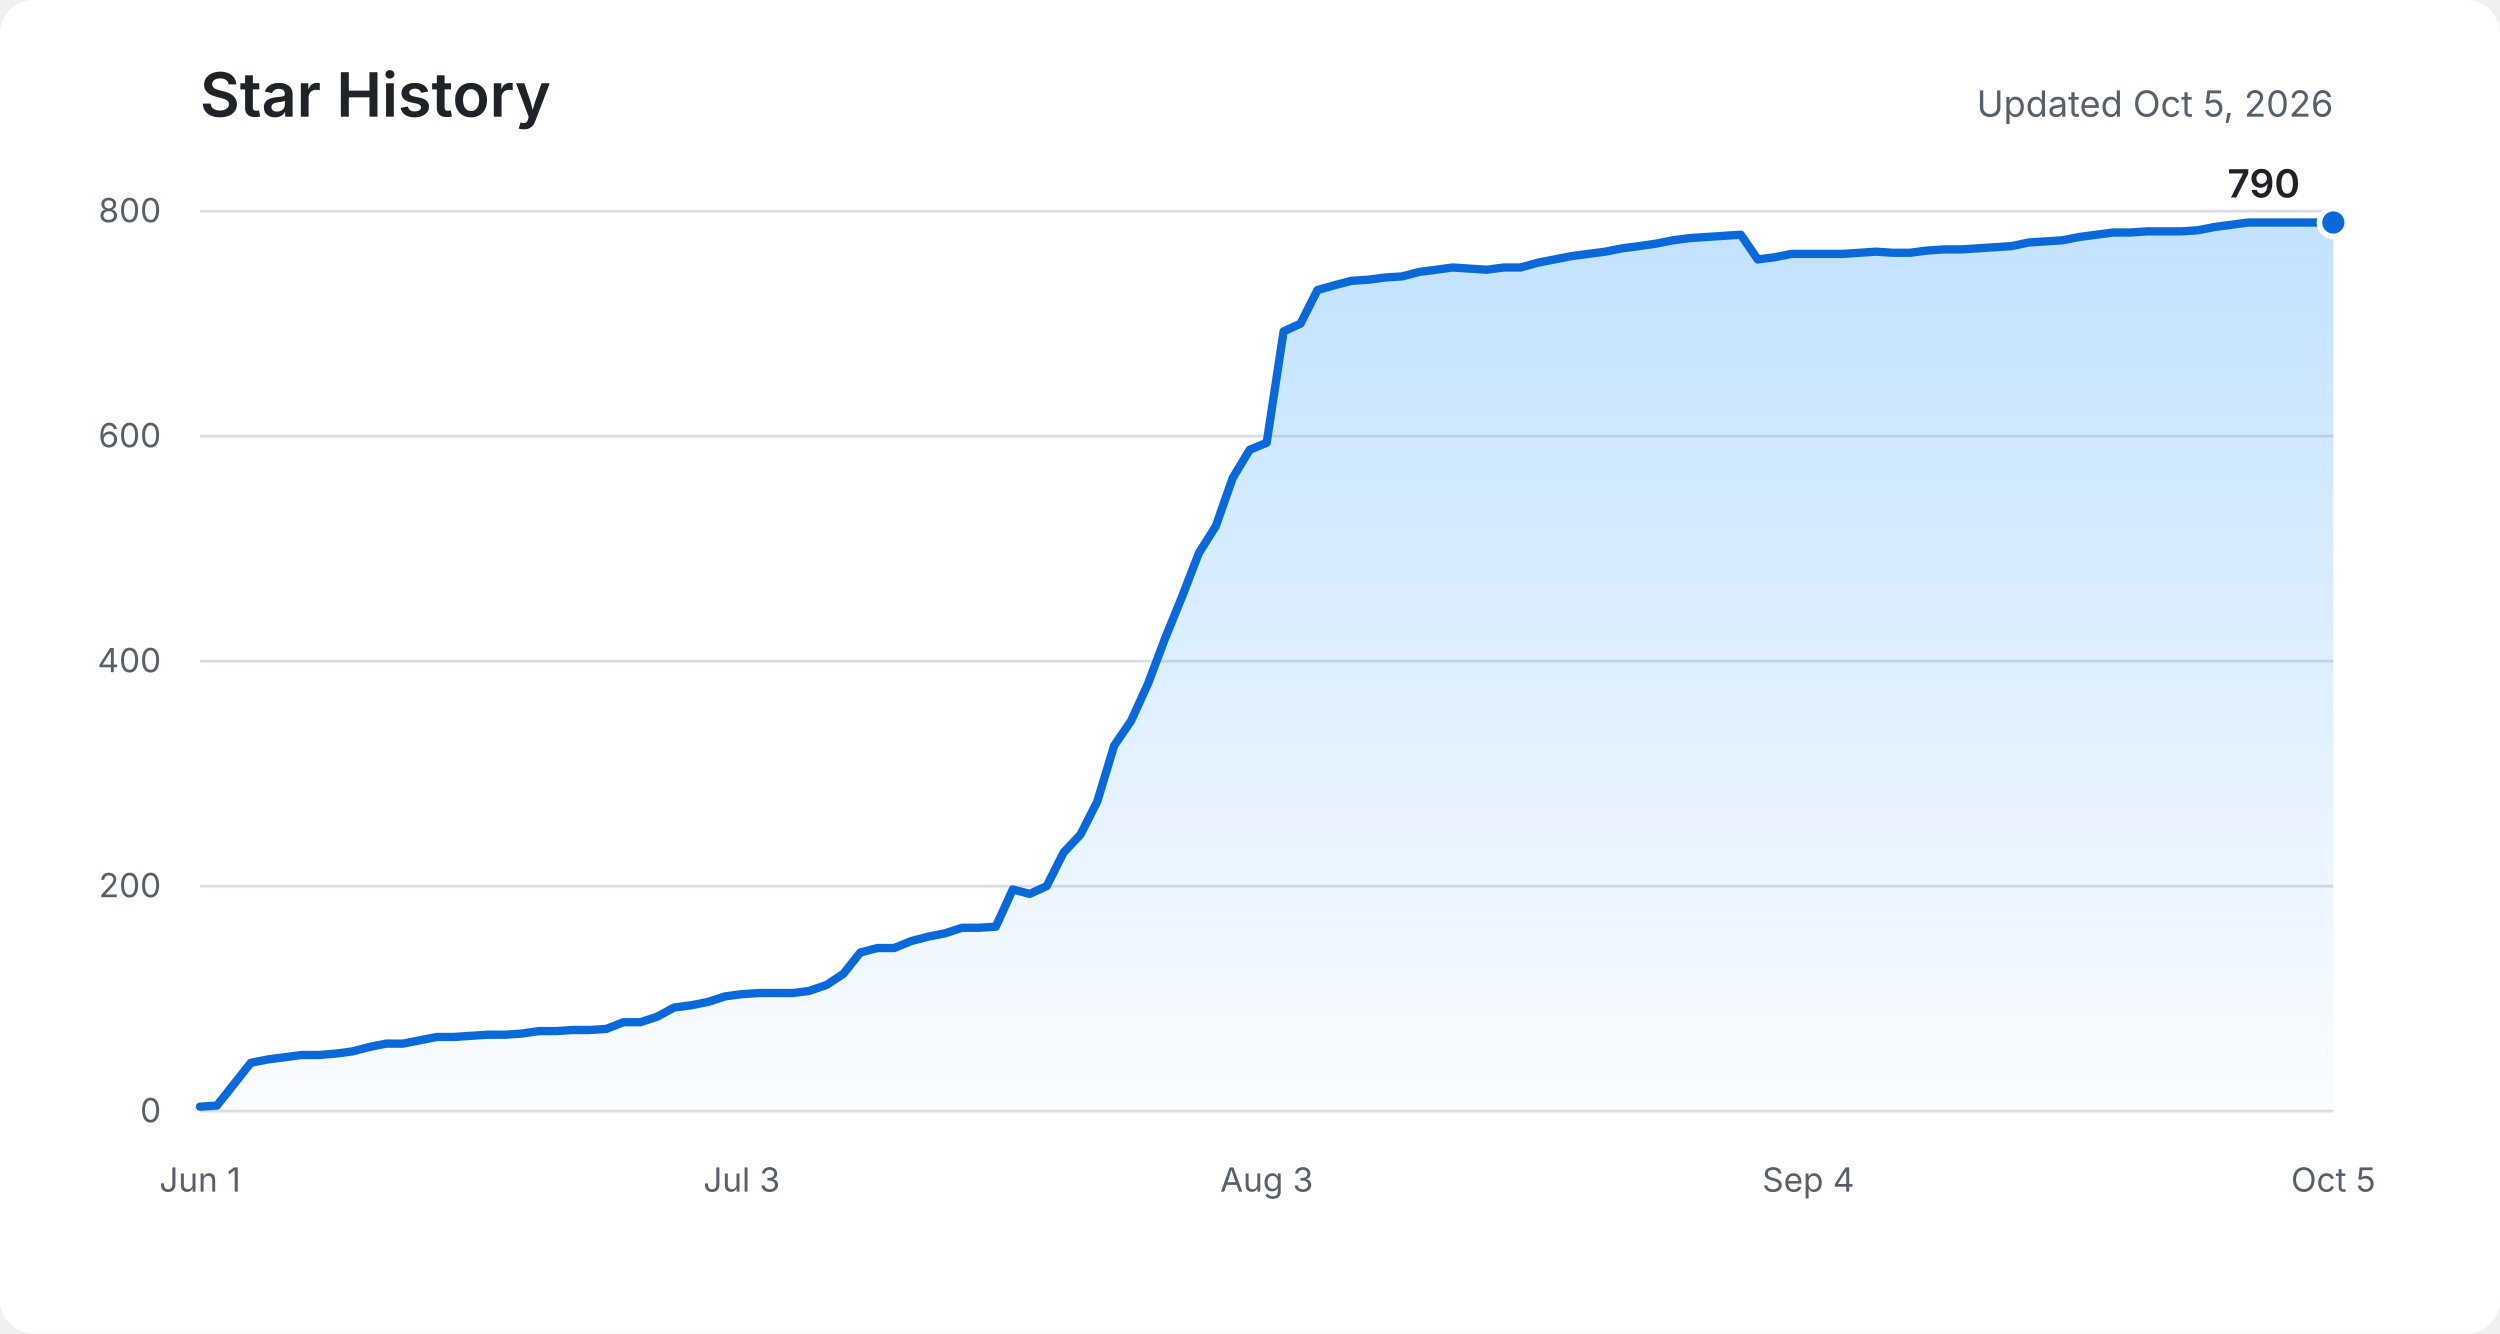
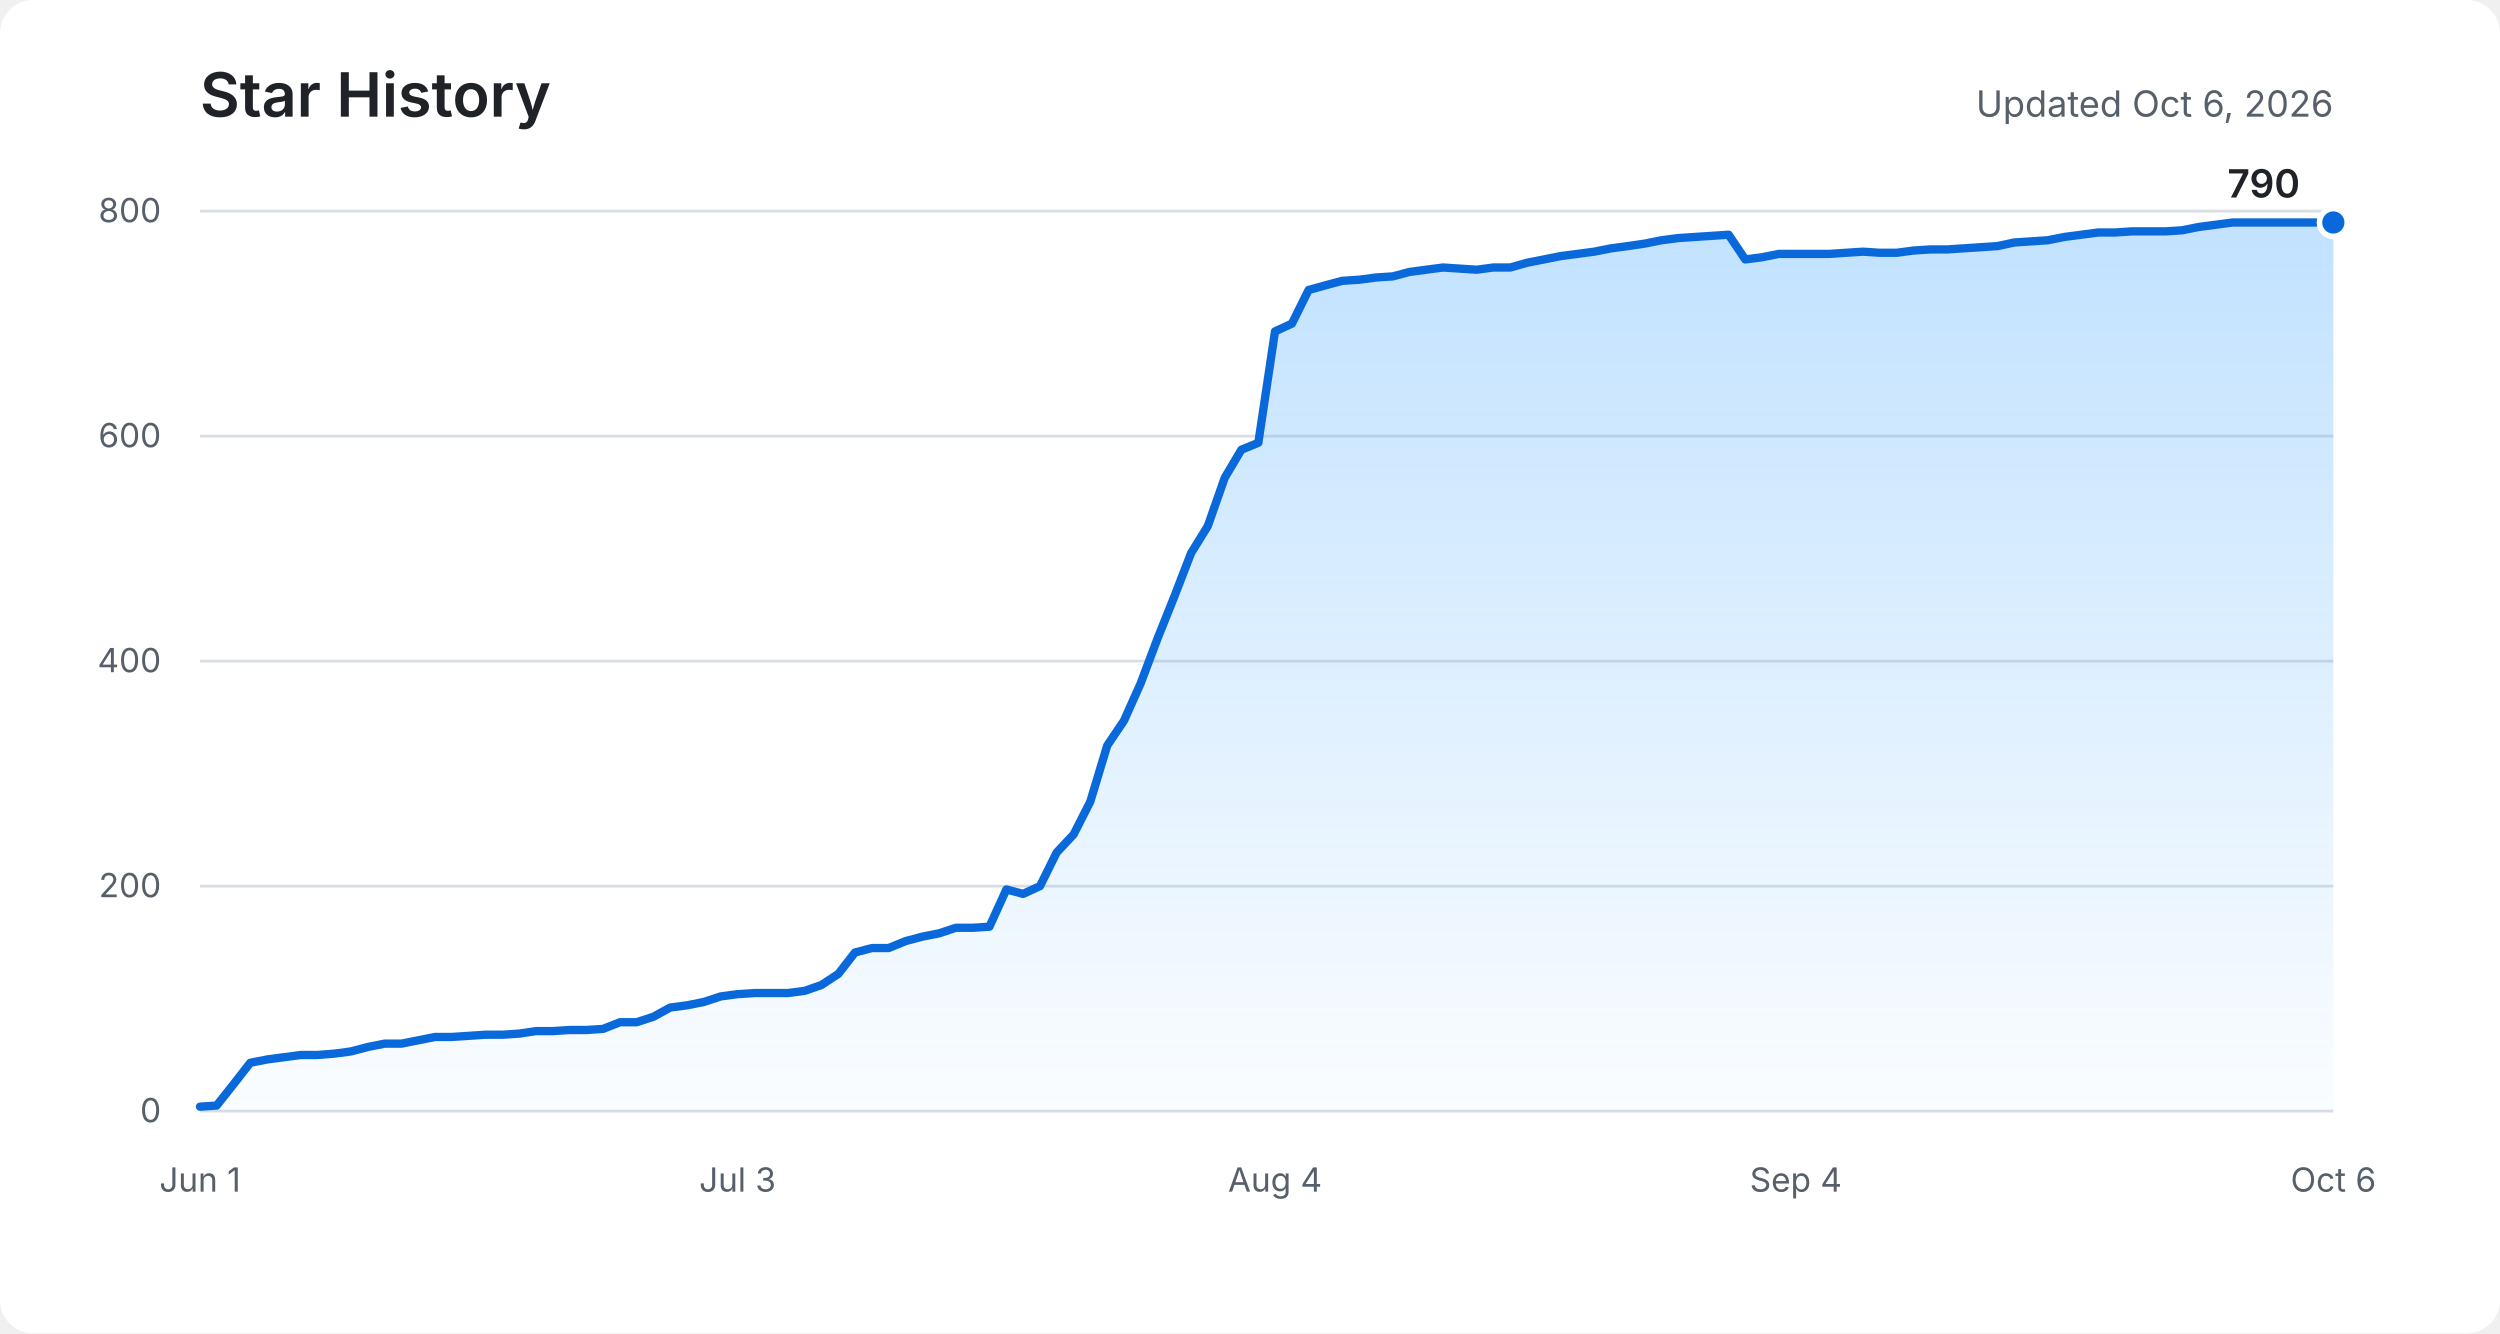
<svg xmlns="http://www.w3.org/2000/svg" role="img" aria-labelledby="title description" viewBox="0 0 900 480">
  <defs>
    <linearGradient id="area" x1="0" y1="0" x2="0" y2="1">
      <stop offset="0%" stop-color="#54aeff" stop-opacity="0.36" />
      <stop offset="100%" stop-color="#54aeff" stop-opacity="0.03" />
    </linearGradient>
  </defs>
  <rect fill="#ffffff" width="900" height="480" rx="12" />
  <text fill="#1f2328" x="72" y="42" font-family="-apple-system, BlinkMacSystemFont, Segoe UI, sans-serif" font-size="22" font-weight="600">Star History</text>
-   <text fill="#57606a" x="840" y="42" text-anchor="end" font-family="-apple-system, BlinkMacSystemFont, Segoe UI, sans-serif" font-size="13">Updated Oct 5, 2026</text>
+   <text fill="#57606a" x="840" y="42" text-anchor="end" font-family="-apple-system, BlinkMacSystemFont, Segoe UI, sans-serif" font-size="13">Updated Oct 6, 2026</text>
  <g fill="none" stroke="#d8dee4" stroke-width="1">
    <path d="M72 400H840" />
    <path d="M72 319H840" />
    <path d="M72 238H840" />
    <path d="M72 157H840" />
    <path d="M72 76H840" />
  </g>
  <g fill="#57606a" font-family="-apple-system, BlinkMacSystemFont, Segoe UI, sans-serif" font-size="12">
    <text x="58" y="404" text-anchor="end">0</text>
    <text x="58" y="323" text-anchor="end">200</text>
    <text x="58" y="242" text-anchor="end">400</text>
    <text x="58" y="161" text-anchor="end">600</text>
    <text x="58" y="80" text-anchor="end">800</text>
    <text x="72" y="429" text-anchor="middle">Jun 1</text>
-     <text x="267" y="429" text-anchor="middle">Jul 3</text>
-     <text x="456" y="429" text-anchor="middle">Aug 3</text>
-     <text x="651" y="429" text-anchor="middle">Sep 4</text>
-     <text x="840" y="429" text-anchor="middle">Oct 5</text>
+     <text x="265.5" y="429" text-anchor="middle">Jul 3</text>
+     <text x="459" y="429" text-anchor="middle">Aug 4</text>
+     <text x="646.5" y="429" text-anchor="middle">Sep 4</text>
+     <text x="840" y="429" text-anchor="middle">Oct 6</text>
  </g>
-   <path fill="url(#area)" d="M72,398.4 L78.1,398 L84.2,390.3 L90.3,382.6 L96.4,381.4 L102.5,380.6 L108.6,379.8 L114.7,379.8 L120.8,379.3 L126.9,378.5 L133,376.9 L139,375.7 L145.1,375.7 L151.2,374.5 L157.3,373.3 L163.4,373.3 L169.5,372.9 L175.6,372.5 L181.7,372.5 L187.8,372.1 L193.9,371.2 L200,371.2 L206.1,370.8 L212.2,370.8 L218.3,370.4 L224.4,368 L230.5,368 L236.6,366 L242.7,362.7 L248.8,361.9 L254.9,360.7 L261,358.7 L267,357.9 L273.1,357.5 L279.2,357.5 L285.3,357.5 L291.4,356.7 L297.5,354.6 L303.6,350.6 L309.7,342.9 L315.8,341.3 L321.9,341.3 L328,338.8 L334.1,337.2 L340.2,336 L346.3,334 L352.4,334 L358.5,333.6 L364.6,320.2 L370.7,321.8 L376.8,319 L382.9,306.9 L389,300.4 L395,288.6 L401.1,268.4 L407.2,259.5 L413.3,246.1 L419.4,229.9 L425.5,214.9 L431.6,199.1 L437.7,189.4 L443.8,172 L449.9,161.9 L456,159.4 L462.1,119.3 L468.2,116.5 L474.3,104.4 L480.4,102.7 L486.5,101.1 L492.6,100.7 L498.7,99.9 L504.8,99.5 L510.9,97.9 L517,97.1 L523,96.3 L529.1,96.7 L535.2,97.1 L541.3,96.3 L547.4,96.3 L553.5,94.6 L559.6,93.4 L565.7,92.2 L571.8,91.4 L577.9,90.6 L584,89.4 L590.1,88.6 L596.2,87.7 L602.3,86.5 L608.4,85.7 L614.5,85.3 L620.6,84.9 L626.7,84.5 L632.8,93.4 L638.9,92.6 L645,91.4 L651,91.4 L657.1,91.4 L663.2,91.4 L669.3,91 L675.4,90.6 L681.5,91 L687.6,91 L693.7,90.2 L699.8,89.8 L705.9,89.8 L712,89.4 L718.1,89 L724.2,88.6 L730.3,87.3 L736.4,86.9 L742.5,86.5 L748.6,85.3 L754.7,84.5 L760.8,83.7 L766.9,83.7 L773,83.3 L779,83.3 L785.1,83.3 L791.2,82.9 L797.3,81.7 L803.4,80.9 L809.5,80.1 L815.6,80.1 L821.7,80.1 L827.8,80.1 L833.9,80.1 L840,80.1 L840,400 L72,400 Z" />
-   <polyline fill="none" stroke="#0969da" stroke-width="3" stroke-linecap="round" stroke-linejoin="round" points="72,398.4 78.1,398 84.2,390.3 90.3,382.6 96.4,381.4 102.5,380.6 108.6,379.8 114.7,379.8 120.8,379.3 126.9,378.5 133,376.9 139,375.7 145.1,375.7 151.2,374.5 157.3,373.3 163.4,373.3 169.5,372.9 175.6,372.5 181.7,372.5 187.8,372.1 193.9,371.2 200,371.2 206.1,370.8 212.2,370.8 218.3,370.4 224.4,368 230.5,368 236.6,366 242.7,362.7 248.8,361.9 254.9,360.7 261,358.7 267,357.9 273.1,357.5 279.2,357.5 285.3,357.5 291.4,356.7 297.5,354.6 303.6,350.6 309.7,342.9 315.8,341.3 321.9,341.3 328,338.8 334.1,337.2 340.2,336 346.3,334 352.4,334 358.5,333.6 364.6,320.2 370.7,321.8 376.8,319 382.9,306.9 389,300.4 395,288.6 401.1,268.4 407.2,259.5 413.3,246.1 419.4,229.9 425.5,214.9 431.6,199.1 437.7,189.4 443.8,172 449.9,161.9 456,159.4 462.1,119.3 468.2,116.5 474.3,104.4 480.4,102.7 486.5,101.1 492.6,100.7 498.7,99.9 504.8,99.5 510.9,97.9 517,97.1 523,96.3 529.1,96.7 535.2,97.1 541.3,96.3 547.4,96.3 553.5,94.6 559.6,93.4 565.7,92.2 571.8,91.4 577.9,90.6 584,89.4 590.1,88.6 596.2,87.7 602.3,86.5 608.4,85.7 614.5,85.3 620.6,84.9 626.7,84.5 632.8,93.4 638.9,92.6 645,91.4 651,91.4 657.1,91.4 663.2,91.4 669.3,91 675.4,90.6 681.5,91 687.6,91 693.7,90.2 699.8,89.8 705.9,89.8 712,89.4 718.1,89 724.2,88.6 730.3,87.3 736.4,86.9 742.5,86.5 748.6,85.3 754.7,84.5 760.8,83.7 766.9,83.7 773,83.3 779,83.3 785.1,83.3 791.2,82.9 797.3,81.7 803.4,80.9 809.5,80.1 815.6,80.1 821.7,80.1 827.8,80.1 833.9,80.1 840,80.1" />
+   <path fill="url(#area)" d="M72,398.4 L78,398 L84.1,390.3 L90.1,382.6 L96.2,381.4 L102.2,380.6 L108.3,379.8 L114.3,379.8 L120.4,379.3 L126.4,378.5 L132.5,376.9 L138.5,375.7 L144.6,375.7 L150.6,374.5 L156.7,373.3 L162.7,373.3 L168.8,372.9 L174.8,372.5 L180.9,372.5 L186.9,372.1 L192.9,371.2 L199,371.2 L205,370.8 L211.1,370.8 L217.1,370.4 L223.2,368 L229.2,368 L235.3,366 L241.3,362.7 L247.4,361.9 L253.4,360.7 L259.5,358.7 L265.5,357.9 L271.6,357.5 L277.6,357.5 L283.7,357.5 L289.7,356.7 L295.7,354.6 L301.8,350.6 L307.8,342.9 L313.9,341.3 L319.9,341.3 L326,338.8 L332,337.2 L338.1,336 L344.1,334 L350.2,334 L356.2,333.6 L362.3,320.2 L368.3,321.8 L374.4,319 L380.4,306.9 L386.5,300.4 L392.5,288.6 L398.6,268.4 L404.6,259.5 L410.6,246.1 L416.7,229.9 L422.7,214.9 L428.8,199.1 L434.8,189.4 L440.9,172 L446.9,161.9 L453,159.4 L459,119.3 L465.1,116.5 L471.1,104.4 L477.2,102.7 L483.2,101.1 L489.3,100.7 L495.3,99.9 L501.4,99.5 L507.4,97.9 L513.4,97.1 L519.5,96.3 L525.5,96.7 L531.6,97.1 L537.6,96.3 L543.7,96.3 L549.7,94.6 L555.8,93.4 L561.8,92.2 L567.9,91.4 L573.9,90.6 L580,89.4 L586,88.6 L592.1,87.7 L598.1,86.5 L604.2,85.7 L610.2,85.3 L616.3,84.9 L622.3,84.5 L628.3,93.4 L634.4,92.6 L640.4,91.4 L646.5,91.4 L652.5,91.4 L658.6,91.4 L664.6,91 L670.7,90.6 L676.7,91 L682.8,91 L688.8,90.2 L694.9,89.8 L700.9,89.8 L707,89.4 L713,89 L719.1,88.6 L725.1,87.3 L731.1,86.9 L737.2,86.5 L743.2,85.3 L749.3,84.5 L755.3,83.7 L761.4,83.7 L767.4,83.3 L773.5,83.3 L779.5,83.3 L785.6,82.9 L791.6,81.7 L797.7,80.9 L803.7,80.1 L809.8,80.1 L815.8,80.1 L821.9,80.1 L827.9,80.1 L834,80.1 L840,80.1 L840,400 L72,400 Z" />
+   <polyline fill="none" stroke="#0969da" stroke-width="3" stroke-linecap="round" stroke-linejoin="round" points="72,398.4 78,398 84.1,390.3 90.1,382.6 96.2,381.4 102.2,380.6 108.3,379.8 114.3,379.8 120.4,379.3 126.4,378.5 132.5,376.9 138.5,375.7 144.6,375.7 150.6,374.5 156.7,373.3 162.7,373.3 168.8,372.9 174.8,372.5 180.9,372.5 186.9,372.1 192.9,371.2 199,371.2 205,370.8 211.1,370.8 217.1,370.4 223.2,368 229.2,368 235.3,366 241.3,362.7 247.4,361.9 253.4,360.7 259.5,358.7 265.5,357.9 271.6,357.5 277.6,357.5 283.7,357.5 289.7,356.7 295.7,354.6 301.8,350.6 307.8,342.9 313.9,341.3 319.9,341.3 326,338.8 332,337.2 338.1,336 344.1,334 350.2,334 356.2,333.6 362.3,320.2 368.3,321.8 374.4,319 380.4,306.9 386.5,300.4 392.5,288.6 398.6,268.4 404.6,259.5 410.6,246.1 416.7,229.9 422.7,214.9 428.8,199.1 434.8,189.4 440.9,172 446.9,161.9 453,159.4 459,119.3 465.1,116.5 471.1,104.4 477.2,102.7 483.2,101.1 489.3,100.7 495.3,99.9 501.4,99.5 507.4,97.9 513.4,97.1 519.5,96.3 525.5,96.7 531.6,97.1 537.6,96.3 543.7,96.3 549.7,94.6 555.8,93.4 561.8,92.2 567.9,91.4 573.9,90.6 580,89.4 586,88.6 592.1,87.7 598.1,86.5 604.2,85.7 610.2,85.3 616.3,84.9 622.3,84.5 628.3,93.4 634.4,92.6 640.4,91.4 646.5,91.4 652.5,91.4 658.6,91.4 664.6,91 670.7,90.6 676.7,91 682.8,91 688.8,90.2 694.9,89.8 700.9,89.8 707,89.4 713,89 719.1,88.6 725.1,87.3 731.1,86.9 737.2,86.5 743.2,85.3 749.3,84.5 755.3,83.7 761.4,83.7 767.4,83.3 773.5,83.3 779.5,83.3 785.6,82.9 791.6,81.7 797.7,80.9 803.7,80.1 809.8,80.1 815.8,80.1 821.9,80.1 827.9,80.1 834,80.1 840,80.1" />
  <circle fill="#0969da" stroke="#ffffff" cx="840" cy="80.1" r="5" stroke-width="2" />
  <text fill="#1f2328" x="828" y="71.1" text-anchor="end" font-family="-apple-system, BlinkMacSystemFont, Segoe UI, sans-serif" font-size="14" font-weight="600">790</text>
</svg>
